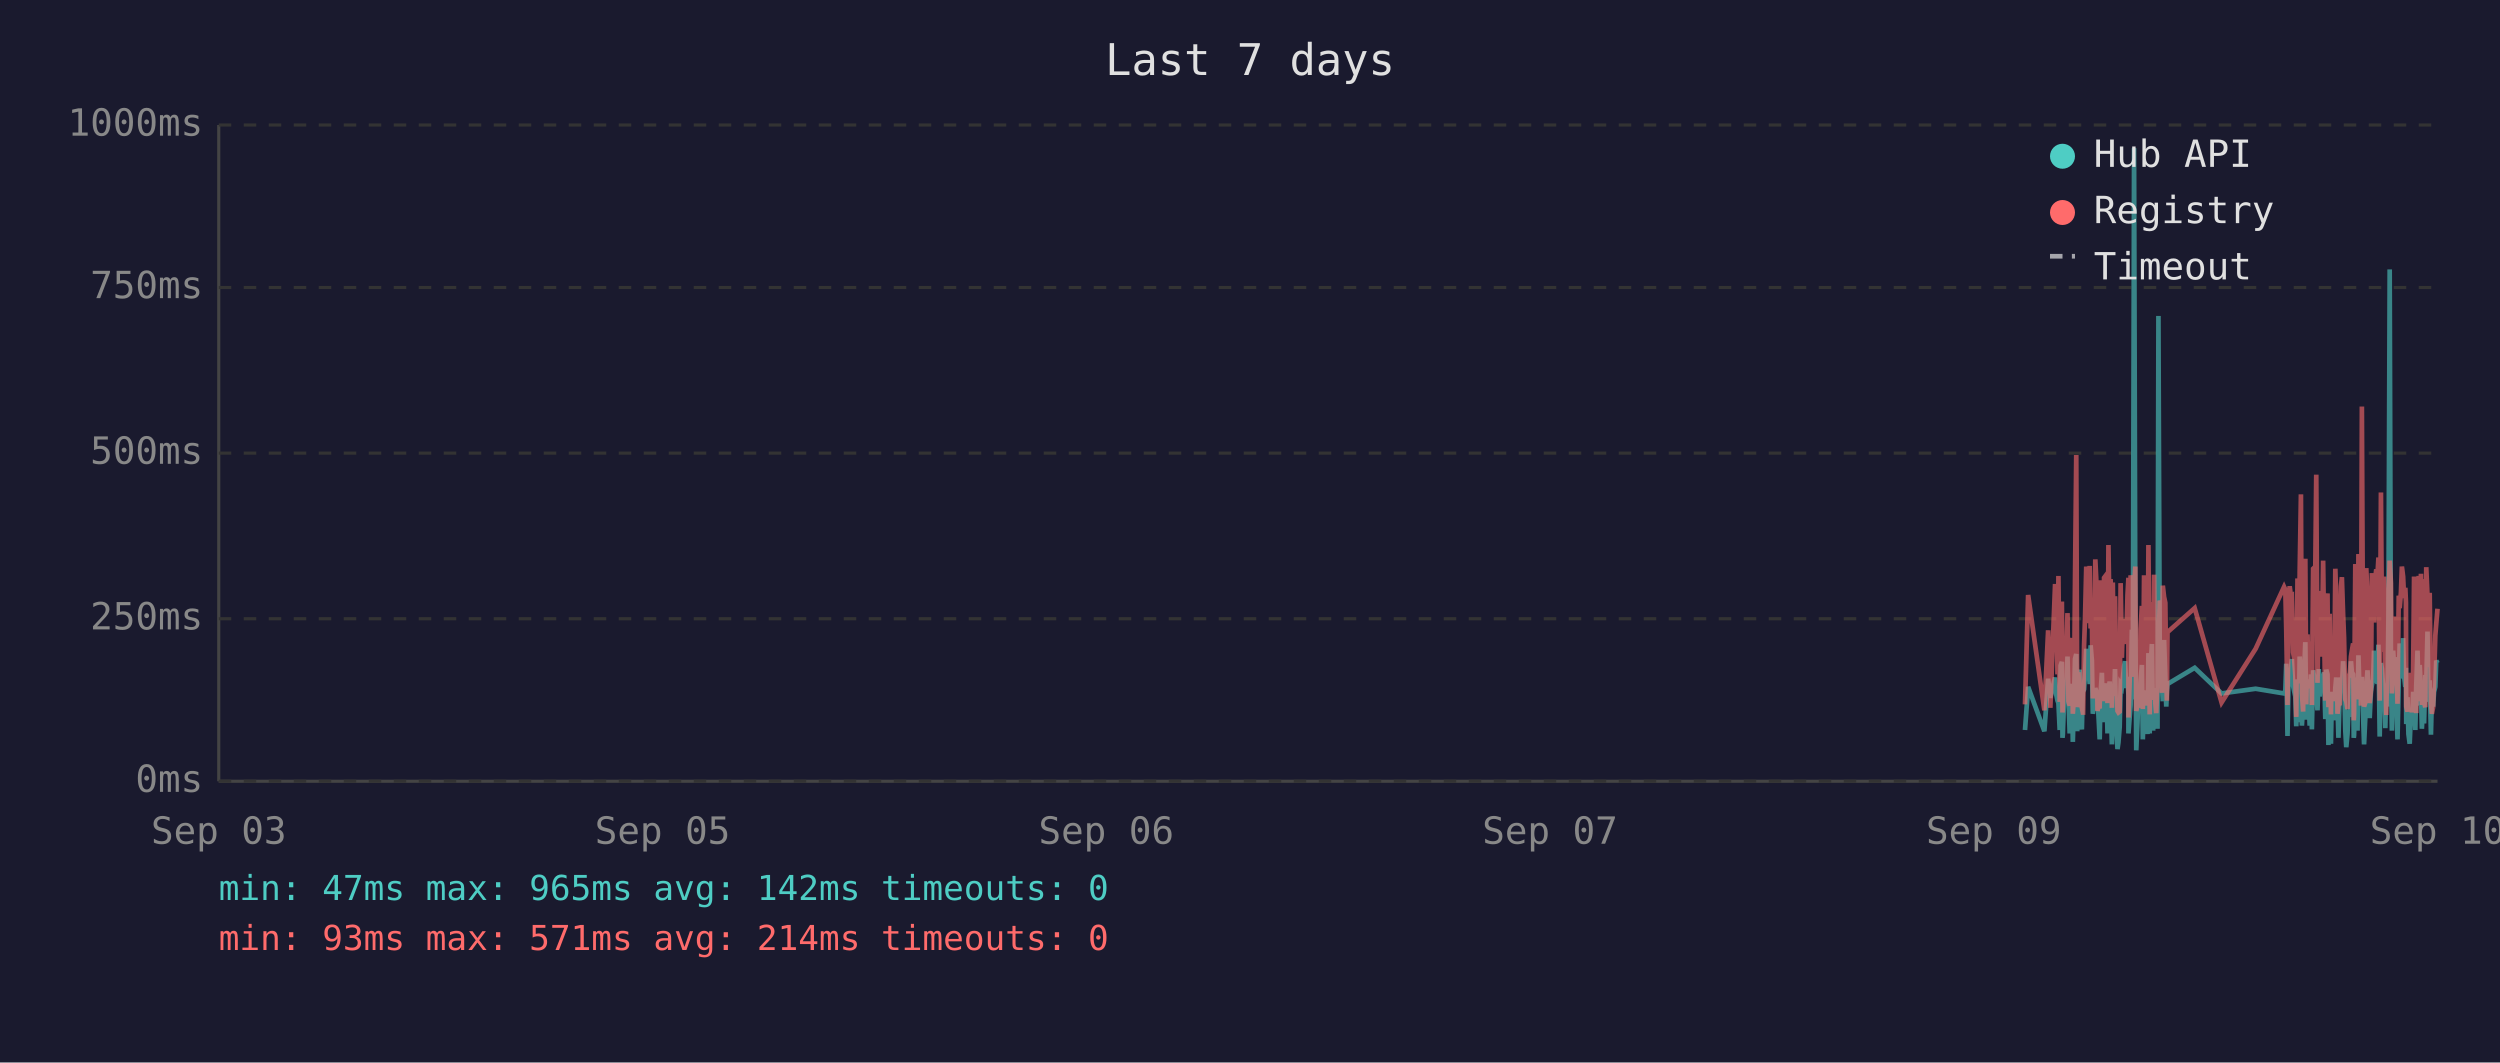
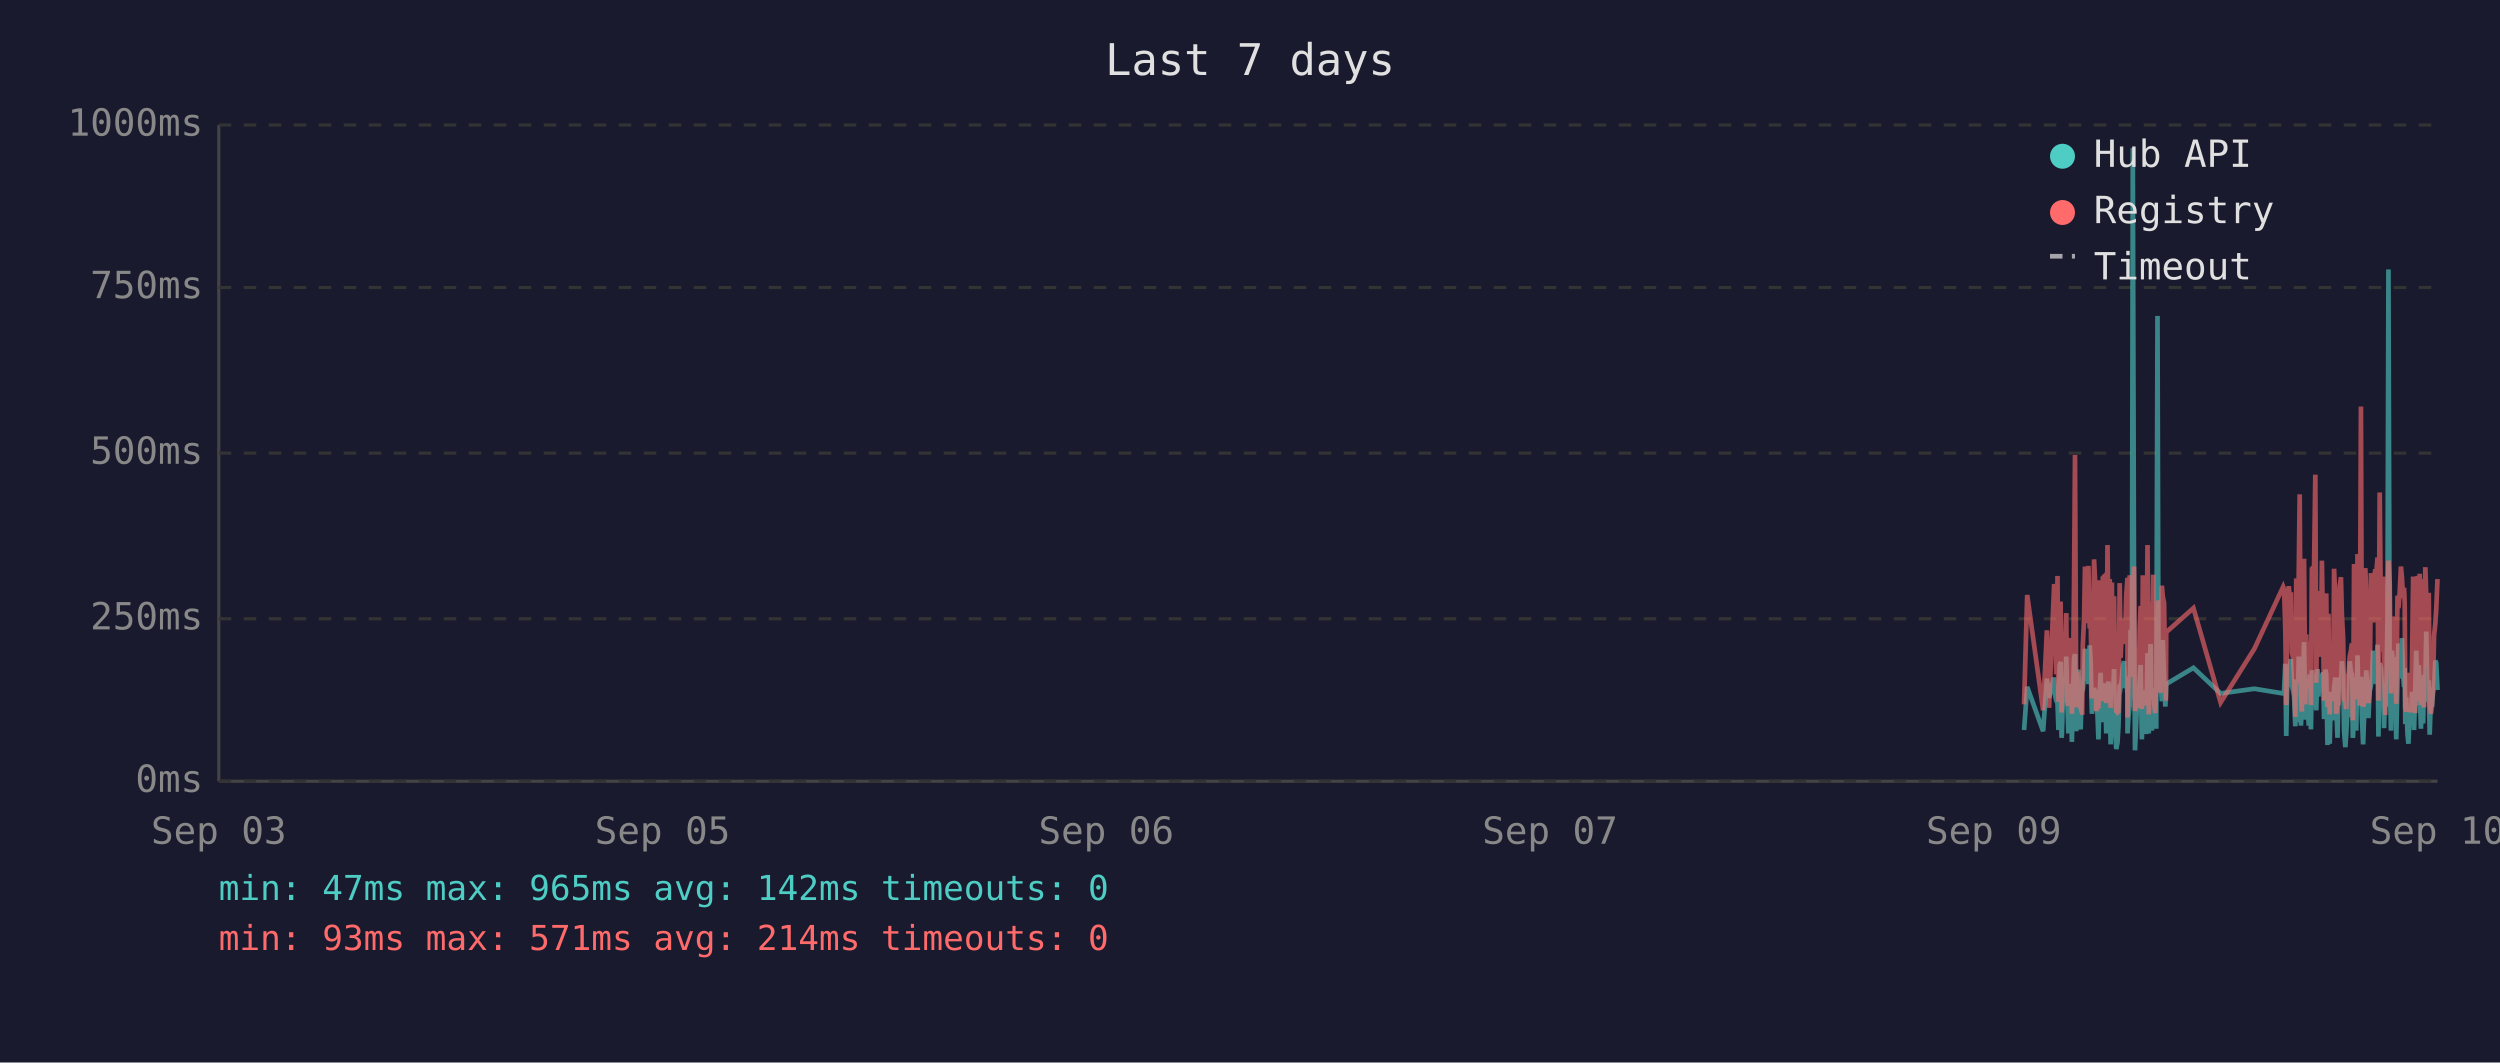
<svg xmlns="http://www.w3.org/2000/svg" viewBox="0 0 800 340" font-family="monospace" font-size="12">
  <rect width="800" height="340" fill="#1a1a2e" />
  <text x="400" y="24" fill="#e0e0e0" font-size="14" text-anchor="middle">Last 7 days</text>
  <line x1="70" y1="40" x2="70" y2="250" stroke="#444" stroke-width="1" />
  <line x1="70" y1="250" x2="780" y2="250" stroke="#444" stroke-width="1" />
  <line x1="70" y1="250" x2="780" y2="250" stroke="#333" stroke-width="1" stroke-dasharray="4" />
  <text x="65" y="250" fill="#888" text-anchor="end" dominant-baseline="middle">0ms</text>
  <line x1="70" y1="198" x2="780" y2="198" stroke="#333" stroke-width="1" stroke-dasharray="4" />
  <text x="65" y="198" fill="#888" text-anchor="end" dominant-baseline="middle">250ms</text>
  <line x1="70" y1="145" x2="780" y2="145" stroke="#333" stroke-width="1" stroke-dasharray="4" />
  <text x="65" y="145" fill="#888" text-anchor="end" dominant-baseline="middle">500ms</text>
  <line x1="70" y1="92" x2="780" y2="92" stroke="#333" stroke-width="1" stroke-dasharray="4" />
  <text x="65" y="92" fill="#888" text-anchor="end" dominant-baseline="middle">750ms</text>
  <line x1="70" y1="40" x2="780" y2="40" stroke="#333" stroke-width="1" stroke-dasharray="4" />
  <text x="65" y="40" fill="#888" text-anchor="end" dominant-baseline="middle">1000ms</text>
  <text x="70" y="270" fill="#888" text-anchor="middle">Sep 03</text>
  <text x="212" y="270" fill="#888" text-anchor="middle">Sep 05</text>
  <text x="354" y="270" fill="#888" text-anchor="middle">Sep 06</text>
  <text x="496" y="270" fill="#888" text-anchor="middle">Sep 07</text>
  <text x="638" y="270" fill="#888" text-anchor="middle">Sep 09</text>
  <text x="780" y="270" fill="#888" text-anchor="middle">Sep 10</text>
-   <polyline points="648.0,233.6 649.0,219.8 654.2,234.0 655.4,217.2 656.1,223.3 657.6,216.8 658.0,222.3 658.4,224.2 658.7,225.0 659.1,233.6 659.4,213.0 659.8,211.8 660.0,236.1 660.1,235.1 660.5,223.8 660.8,221.2 661.2,222.3 661.6,210.1 661.9,223.3 662.3,234.7 662.6,220.6 663.0,218.9 663.3,237.4 663.7,223.1 664.0,210.9 664.4,209.3 664.7,234.0 665.1,217.0 665.5,214.3 665.8,230.9 666.2,233.4 666.5,220.6 666.6,221.2 666.9,220.6 667.2,215.8 667.6,207.6 668.0,216.6 668.3,213.9 668.7,218.9 669.0,206.5 669.4,211.4 669.7,228.4 670.1,226.1 670.5,220.2 670.8,221.2 671.2,221.9 671.5,228.8 671.9,236.6 672.2,221.9 672.6,215.3 672.9,231.1 673.3,221.9 673.6,221.2 674.0,218.7 674.4,234.7 674.7,221.2 675.1,218.1 675.4,223.1 675.8,238.2 676.1,220.8 676.5,224.8 676.8,214.1 677.2,232.6 677.6,239.7 677.9,237.6 678.3,232.6 678.6,219.1 679.0,219.8 679.3,217.2 679.7,213.2 680.0,211.6 680.4,220.2 680.8,216.6 681.1,222.5 681.1,234.7 681.5,229.4 681.8,225.6 682.2,201.5 682.5,223.8 682.9,47.4 683.3,196.0 683.6,240.1 684.0,231.1 684.3,221.0 684.7,225.0 685.0,217.9 685.4,212.8 685.7,236.6 686.1,222.7 686.4,222.9 686.8,221.0 687.2,234.9 687.5,209.0 687.9,234.7 688.2,213.5 688.6,206.1 689.0,233.8 689.3,220.2 689.7,230.7 690.0,223.8 690.4,233.2 690.7,101.1 691.1,207.2 691.4,217.9 691.8,218.9 692.1,224.4 692.5,204.8 692.9,216.6 693.2,226.1 693.4,221.2 693.6,218.9 702.3,213.7 710.9,221.9 721.8,220.4 730.9,221.9 731.3,221.0 731.6,212.4 732.0,235.5 732.4,214.1 732.7,215.3 733.1,214.3 733.4,210.9 733.8,219.5 734.1,221.0 734.5,222.9 734.8,232.4 735.2,217.4 735.6,231.1 735.9,210.1 736.3,216.0 736.6,232.2 737.0,226.1 737.3,216.2 737.7,205.5 738.0,230.3 738.4,217.4 738.8,224.4 739.1,232.2 739.5,215.8 739.8,233.4 740.2,214.5 740.9,219.3 741.2,221.9 741.6,227.3 742.0,214.1 742.3,222.9 742.7,215.6 743.0,218.3 743.4,220.0 743.7,215.1 744.1,230.1 744.4,214.3 744.8,215.8 745.1,238.4 745.5,223.8 745.9,238.0 746.2,222.1 746.6,222.1 746.9,230.5 747.3,220.2 747.6,216.8 748.0,225.6 748.3,236.1 748.7,221.9 749.1,216.8 749.4,220.6 749.8,211.6 750.1,216.6 750.5,233.8 750.8,239.1 751.2,234.9 751.5,227.3 751.9,229.4 752.3,211.6 752.6,215.1 753.0,215.8 753.2,236.1 753.3,235.3 753.7,221.7 754.0,216.8 754.4,233.8 754.7,209.7 755.1,223.8 755.5,222.7 755.8,216.6 756.2,229.4 756.5,238.2 756.9,229.6 757.2,220.4 757.6,214.5 757.9,220.4 758.3,229.8 758.7,221.2 759.0,219.3 759.4,217.4 759.7,208.2 760.1,218.5 760.4,208.2 760.8,218.9 761.1,206.3 761.5,235.7 761.9,212.2 762.2,213.9 762.6,219.8 762.9,218.7 763.3,233.0 763.6,219.3 764.0,226.1 764.3,197.1 764.7,86.2 765.1,216.0 765.4,233.8 765.8,208.2 766.1,213.0 766.5,210.3 766.8,223.3 767.2,236.6 767.6,217.9 767.9,205.9 768.3,216.4 768.6,216.4 769.0,204.2 769.3,216.4 769.7,219.8 769.9,213.7 770.0,231.7 770.4,223.1 770.7,234.9 771.1,238.0 771.5,228.2 771.8,231.5 772.2,222.1 772.5,222.1 772.9,233.6 773.2,219.5 773.6,208.2 774.0,225.8 774.3,212.8 774.7,221.0 775.0,233.2 775.4,224.4 775.7,231.5 776.1,216.0 776.4,218.9 776.8,202.1 777.1,224.6 777.5,217.7 777.9,235.1 778.2,222.9 778.6,226.1 778.9,221.4 779.3,219.8 779.6,211.4 780.0,212.2" fill="none" stroke="#4ecdc4" stroke-width="1.5" opacity="0.6" />
-   <polyline points="648.0,225.4 649.0,190.4 654.2,227.3 655.4,201.7 656.1,226.5 657.6,187.6 658.0,187.6 658.4,215.8 658.7,184.3 659.1,224.6 659.4,206.3 659.8,192.5 660.0,228.0 660.1,225.8 660.5,209.0 660.8,204.0 661.2,209.0 661.6,196.2 661.9,224.4 662.3,225.8 662.6,206.1 663.0,204.2 663.3,228.4 663.7,222.3 664.0,186.0 664.4,145.6 664.7,226.3 665.1,215.1 665.5,226.3 665.8,224.2 666.2,226.5 666.5,228.0 666.6,228.0 666.9,206.5 667.2,198.1 667.6,181.3 668.0,193.1 668.3,199.4 668.7,181.1 669.0,201.1 669.4,196.7 669.7,223.5 670.1,214.9 670.5,179.0 670.8,185.3 671.2,227.5 671.5,225.8 671.9,226.7 672.2,185.7 672.6,209.5 672.9,224.4 673.3,184.9 673.6,184.5 674.0,206.3 674.4,225.0 674.7,174.4 675.1,200.7 675.4,185.3 675.8,226.5 676.1,186.4 676.5,222.7 676.8,190.8 677.2,216.6 677.6,227.5 677.9,228.0 678.3,227.7 678.6,186.6 679.0,210.5 679.3,200.2 679.7,200.4 680.0,198.1 680.4,206.1 680.8,190.4 681.1,184.9 681.1,229.6 681.5,217.7 681.8,184.1 682.2,188.3 682.5,216.6 682.9,187.8 683.3,181.3 683.6,227.5 684.0,225.6 684.3,207.4 684.7,226.5 685.0,201.3 685.4,193.9 685.7,226.9 686.1,184.1 686.4,209.0 686.8,185.5 687.2,225.8 687.5,174.4 687.9,228.6 688.2,192.7 688.6,197.5 689.0,224.0 689.3,183.9 689.7,225.0 690.0,228.2 690.4,216.0 690.7,209.9 691.1,192.2 691.4,193.3 691.8,221.7 692.1,187.4 692.5,191.0 692.9,192.9 693.2,217.2 693.4,224.2 693.6,202.3 702.3,194.6 710.9,224.8 721.8,207.6 730.9,187.8 731.3,188.7 731.6,201.7 732.0,225.6 732.4,191.0 732.7,187.6 733.1,190.8 733.4,190.6 733.8,208.8 734.1,210.5 734.5,216.0 734.8,229.4 735.2,185.1 735.6,218.7 735.9,182.8 736.3,158.2 736.6,221.7 737.0,227.7 737.3,191.8 737.7,178.8 738.0,225.4 738.4,203.0 738.8,219.5 739.1,219.3 739.5,205.3 739.8,225.6 740.2,182.0 740.9,181.3 741.2,151.9 741.6,218.5 742.0,189.1 742.3,208.0 742.7,207.4 743.0,210.1 743.4,179.4 743.7,202.1 744.1,224.2 744.4,194.3 744.8,189.9 745.1,226.3 745.5,196.4 745.9,228.6 746.2,206.5 746.6,217.4 746.9,224.4 747.3,182.0 747.6,191.4 748.0,228.4 748.3,225.4 748.7,225.2 749.1,187.6 749.4,184.7 749.8,196.7 750.1,204.0 750.5,223.8 750.8,224.4 751.2,226.9 751.5,215.6 751.9,216.8 752.3,210.1 752.6,208.2 753.0,205.9 753.2,230.5 753.3,228.4 753.7,180.5 754.0,186.4 754.4,223.8 754.7,177.3 755.1,184.7 755.5,225.8 755.8,130.1 756.2,217.2 756.5,226.1 756.9,224.8 757.2,181.8 757.6,190.8 757.9,201.7 758.3,225.0 758.7,221.0 759.0,183.4 759.4,192.7 759.7,199.2 760.1,184.9 760.4,182.2 760.8,183.9 761.1,178.4 761.5,224.2 761.9,157.6 762.2,197.7 762.6,208.6 762.9,184.5 763.3,214.1 763.6,228.8 764.0,206.5 764.3,194.6 764.7,179.4 765.1,186.6 765.4,221.9 765.8,214.1 766.1,203.6 766.5,197.3 766.8,208.8 767.2,225.2 767.6,190.6 767.9,194.6 768.3,189.5 768.6,181.3 769.0,184.5 769.3,191.4 769.7,188.1 769.9,192.7 770.0,226.1 770.4,227.7 770.7,225.0 771.1,223.5 771.5,215.3 771.8,228.0 772.2,215.1 772.5,184.5 772.9,215.3 773.2,228.2 773.6,197.3 774.0,184.3 774.3,224.4 774.7,183.6 775.0,225.6 775.4,185.3 775.7,224.8 776.1,226.3 776.4,181.5 776.8,190.8 777.1,213.5 777.5,189.7 777.9,225.0 778.2,228.4 778.6,226.3 778.9,217.7 779.3,203.4 779.6,199.6 780.0,194.8" fill="none" stroke="#ff6b6b" stroke-width="1.5" opacity="0.6" />
+   <polyline points="647.7,233.6 648.7,219.8 653.8,234.0 655.0,217.2 655.7,223.3 657.3,216.8 657.6,222.3 658.0,224.2 658.4,225.0 658.7,233.6 659.1,213.0 659.4,211.8 659.7,236.1 659.8,235.1 660.1,223.8 660.5,221.2 660.8,222.3 661.2,210.1 661.5,223.3 661.9,234.7 662.3,220.6 662.6,218.9 663.0,237.4 663.3,223.1 663.7,210.9 664.0,209.3 664.4,234.0 664.7,217.0 665.1,214.3 665.5,230.9 665.8,233.4 666.2,220.6 666.3,221.2 666.5,220.6 666.9,215.8 667.2,207.6 667.6,216.6 668.0,213.9 668.3,218.9 668.7,206.5 669.0,211.4 669.4,228.4 669.7,226.1 670.1,220.2 670.4,221.2 670.8,221.9 671.2,228.8 671.5,236.6 671.9,221.9 672.2,215.3 672.6,231.1 672.9,221.9 673.3,221.2 673.6,218.7 674.0,234.7 674.4,221.2 674.7,218.1 675.1,223.1 675.4,238.2 675.8,220.8 676.1,224.8 676.5,214.1 676.8,232.6 677.2,239.7 677.6,237.6 677.9,232.6 678.3,219.1 678.6,219.8 679.0,217.2 679.3,213.2 679.7,211.6 680.0,220.2 680.4,216.6 680.8,222.5 680.8,234.7 681.1,229.4 681.5,225.6 681.8,201.5 682.2,223.8 682.5,47.4 682.9,196.0 683.2,240.1 683.6,231.1 684.0,221.0 684.3,225.0 684.7,217.9 685.0,212.8 685.4,236.6 685.7,222.7 686.1,222.9 686.5,221.0 686.8,234.9 687.2,209.0 687.6,234.7 687.9,213.5 688.2,206.1 688.6,233.8 689.0,220.2 689.3,230.7 689.7,223.8 690.0,233.2 690.4,101.1 690.7,207.2 691.1,217.9 691.4,218.9 691.8,224.4 692.1,204.8 692.5,216.6 692.9,226.1 693.1,221.2 693.2,218.9 701.9,213.7 710.6,221.9 721.4,220.4 730.6,221.9 730.9,221.0 731.3,212.4 731.6,235.5 732.0,214.1 732.4,215.3 732.7,214.3 733.1,210.9 733.4,219.5 733.8,221.0 734.1,222.9 734.5,232.4 734.8,217.4 735.2,231.1 735.6,210.1 735.9,216.0 736.3,232.2 736.6,226.1 737.0,216.2 737.3,205.5 737.7,230.3 738.0,217.4 738.4,224.4 738.8,232.2 739.1,215.8 739.5,233.4 739.8,214.5 740.5,219.3 740.9,221.9 741.2,227.3 741.6,214.1 741.9,222.9 742.3,215.6 742.7,218.3 743.0,220.0 743.4,215.1 743.7,230.1 744.1,214.3 744.4,215.8 744.8,238.4 745.1,223.8 745.5,238.0 745.9,222.1 746.2,222.1 746.6,230.5 746.9,220.2 747.3,216.8 747.6,225.6 748.0,236.1 748.3,221.9 748.7,216.8 749.1,220.6 749.4,211.6 749.8,216.6 750.1,233.8 750.5,239.1 750.8,234.9 751.2,227.3 751.5,229.4 751.9,211.6 752.3,215.1 752.6,215.8 752.9,236.1 753.0,235.3 753.3,221.7 753.7,216.8 754.0,233.8 754.4,209.7 754.7,223.8 755.1,222.7 755.5,216.6 755.8,229.4 756.2,238.2 756.5,229.6 756.9,220.4 757.2,214.5 757.6,220.4 757.9,229.8 758.3,221.2 758.7,219.3 759.0,217.4 759.4,208.2 759.7,218.5 760.1,208.2 760.4,218.9 760.8,206.3 761.1,235.7 761.5,212.2 761.9,213.9 762.2,219.8 762.6,218.7 762.9,233.0 763.3,219.3 763.6,226.1 764.0,197.1 764.3,86.2 764.7,216.0 765.1,233.8 765.4,208.2 765.8,213.0 766.1,210.3 766.5,223.3 766.8,236.6 767.2,217.9 767.5,205.9 767.9,216.4 768.3,216.4 768.6,204.2 769.0,216.4 769.3,219.8 769.5,213.7 769.7,231.7 770.0,223.1 770.4,234.9 770.7,238.0 771.1,228.2 771.5,231.5 771.8,222.1 772.2,222.1 772.5,233.6 772.9,219.5 773.2,208.2 773.6,225.8 774.0,212.8 774.3,221.0 774.7,233.2 775.0,224.4 775.4,231.5 775.7,216.0 776.1,218.9 776.4,202.1 776.8,224.6 777.2,217.7 777.5,235.1 777.9,222.9 778.2,226.1 778.6,221.4 778.9,219.8 779.3,211.4 779.6,212.2 780.0,220.8" fill="none" stroke="#4ecdc4" stroke-width="1.5" opacity="0.6" />
+   <polyline points="647.7,225.4 648.7,190.4 653.8,227.3 655.0,201.7 655.7,226.5 657.3,187.6 657.6,187.6 658.0,215.8 658.4,184.3 658.7,224.6 659.1,206.3 659.4,192.5 659.7,228.0 659.8,225.8 660.1,209.0 660.5,204.0 660.8,209.0 661.2,196.2 661.5,224.4 661.9,225.8 662.3,206.1 662.6,204.2 663.0,228.4 663.3,222.3 663.7,186.0 664.0,145.6 664.4,226.3 664.7,215.1 665.1,226.3 665.5,224.2 665.8,226.5 666.2,228.0 666.3,228.0 666.5,206.5 666.9,198.1 667.2,181.3 667.6,193.1 668.0,199.4 668.3,181.1 668.7,201.1 669.0,196.7 669.4,223.5 669.7,214.9 670.1,179.0 670.4,185.3 670.8,227.5 671.2,225.8 671.5,226.7 671.9,185.7 672.2,209.5 672.6,224.4 672.9,184.9 673.3,184.5 673.6,206.3 674.0,225.0 674.4,174.4 674.7,200.7 675.1,185.3 675.4,226.5 675.8,186.4 676.1,222.7 676.5,190.8 676.8,216.6 677.2,227.5 677.6,228.0 677.9,227.7 678.3,186.6 678.6,210.5 679.0,200.2 679.3,200.4 679.7,198.1 680.0,206.1 680.4,190.4 680.8,184.9 680.8,229.6 681.1,217.7 681.5,184.1 681.8,188.3 682.2,216.6 682.5,187.8 682.9,181.3 683.2,227.5 683.6,225.6 684.0,207.4 684.3,226.5 684.7,201.3 685.0,193.9 685.4,226.9 685.7,184.1 686.1,209.0 686.5,185.5 686.8,225.8 687.2,174.4 687.6,228.6 687.9,192.7 688.2,197.5 688.6,224.0 689.0,183.9 689.3,225.0 689.7,228.2 690.0,216.0 690.4,209.9 690.7,192.2 691.1,193.3 691.4,221.7 691.8,187.4 692.1,191.0 692.5,192.9 692.9,217.2 693.1,224.2 693.2,202.3 701.9,194.6 710.6,224.8 721.4,207.6 730.6,187.8 730.9,188.7 731.3,201.7 731.6,225.6 732.0,191.0 732.4,187.6 732.7,190.8 733.1,190.6 733.4,208.8 733.8,210.5 734.1,216.0 734.5,229.4 734.8,185.1 735.2,218.7 735.6,182.8 735.9,158.2 736.3,221.7 736.6,227.7 737.0,191.8 737.3,178.8 737.7,225.4 738.0,203.0 738.4,219.5 738.8,219.3 739.1,205.3 739.5,225.6 739.8,182.0 740.5,181.3 740.9,151.9 741.2,218.5 741.6,189.1 741.9,208.0 742.3,207.4 742.7,210.1 743.0,179.4 743.4,202.1 743.7,224.2 744.1,194.3 744.4,189.9 744.8,226.3 745.1,196.4 745.5,228.6 745.9,206.5 746.2,217.4 746.6,224.4 746.9,182.0 747.3,191.4 747.6,228.4 748.0,225.4 748.3,225.2 748.7,187.6 749.1,184.7 749.4,196.7 749.8,204.0 750.1,223.8 750.5,224.4 750.8,226.9 751.2,215.6 751.5,216.8 751.9,210.1 752.3,208.2 752.6,205.9 752.9,230.5 753.0,228.4 753.3,180.5 753.7,186.4 754.0,223.8 754.4,177.3 754.7,184.7 755.1,225.8 755.5,130.1 755.8,217.2 756.2,226.1 756.5,224.8 756.9,181.8 757.2,190.8 757.6,201.7 757.9,225.0 758.3,221.0 758.7,183.4 759.0,192.7 759.4,199.2 759.7,184.9 760.1,182.2 760.4,183.9 760.8,178.4 761.1,224.2 761.5,157.6 761.9,197.7 762.2,208.6 762.6,184.5 762.9,214.1 763.3,228.8 763.6,206.5 764.0,194.6 764.3,179.4 764.7,186.6 765.1,221.9 765.4,214.1 765.8,203.6 766.1,197.3 766.5,208.8 766.8,225.2 767.2,190.6 767.5,194.6 767.9,189.5 768.3,181.3 768.6,184.5 769.0,191.4 769.3,188.1 769.5,192.7 769.7,226.1 770.0,227.7 770.4,225.0 770.7,223.5 771.1,215.3 771.5,228.0 771.8,215.1 772.2,184.5 772.5,215.3 772.9,228.2 773.2,197.3 773.6,184.3 774.0,224.4 774.3,183.6 774.7,225.6 775.0,185.3 775.4,224.8 775.7,226.3 776.1,181.5 776.4,190.8 776.8,213.5 777.2,189.7 777.5,225.0 777.9,228.4 778.2,226.3 778.6,217.7 778.9,203.4 779.3,199.6 779.6,194.8 780.0,185.3" fill="none" stroke="#ff6b6b" stroke-width="1.5" opacity="0.6" />
  <circle cx="660" cy="50" r="4" fill="#4ecdc4" />
  <text x="670" y="50" fill="#e0e0e0" dominant-baseline="middle">Hub API</text>
  <circle cx="660" cy="68" r="4" fill="#ff6b6b" />
  <text x="670" y="68" fill="#e0e0e0" dominant-baseline="middle">Registry</text>
  <line x1="656" y1="82" x2="664" y2="82" stroke="#e0e0e0" stroke-width="1.5" stroke-dasharray="4,3" opacity="0.7" />
  <text x="670" y="86" fill="#e0e0e0" dominant-baseline="middle">Timeout</text>
  <text x="70" y="288" fill="#4ecdc4" font-size="11">min: 47ms  max: 965ms  avg: 142ms  timeouts: 0</text>
  <text x="70" y="304" fill="#ff6b6b" font-size="11">min: 93ms  max: 571ms  avg: 214ms  timeouts: 0</text>
</svg>
